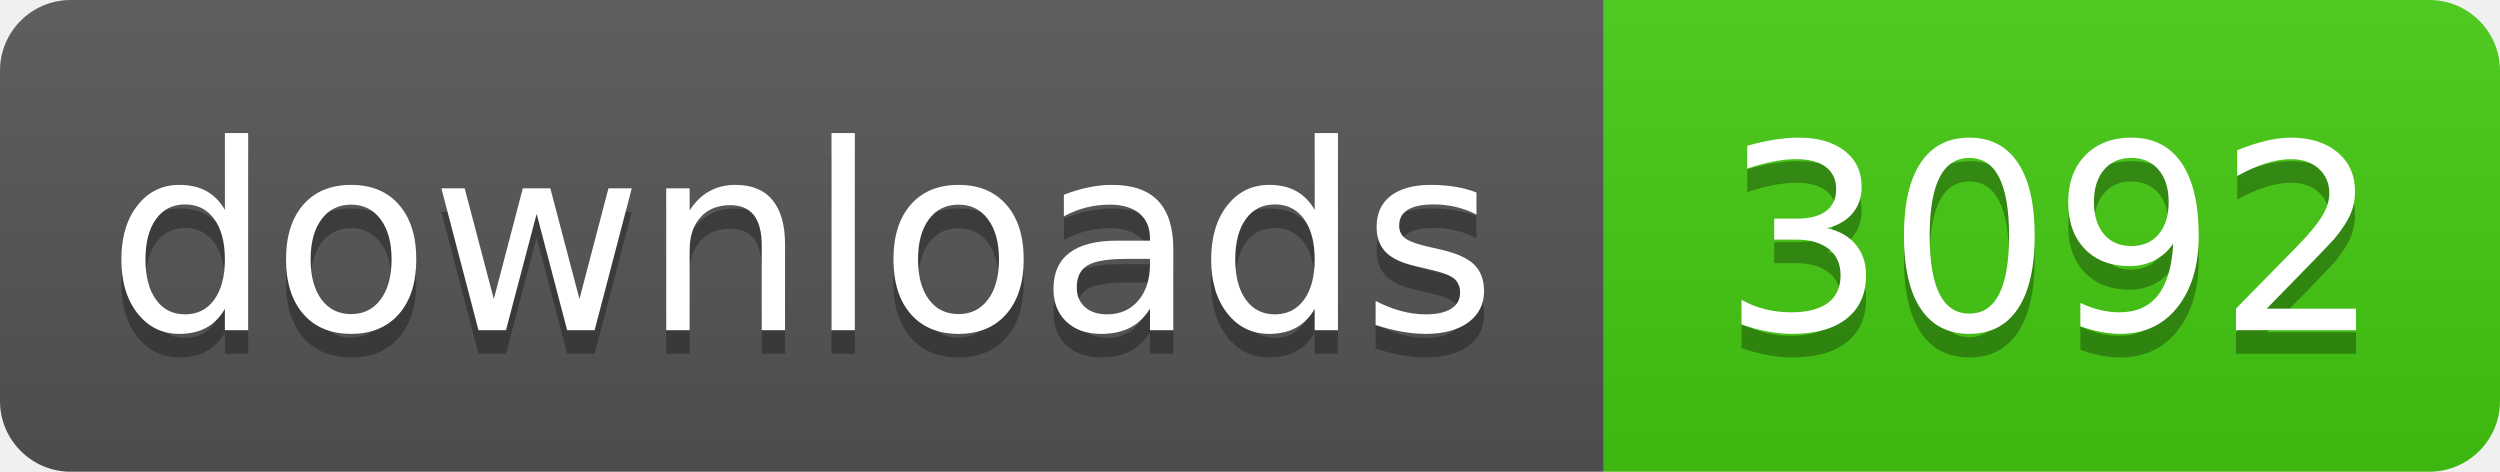
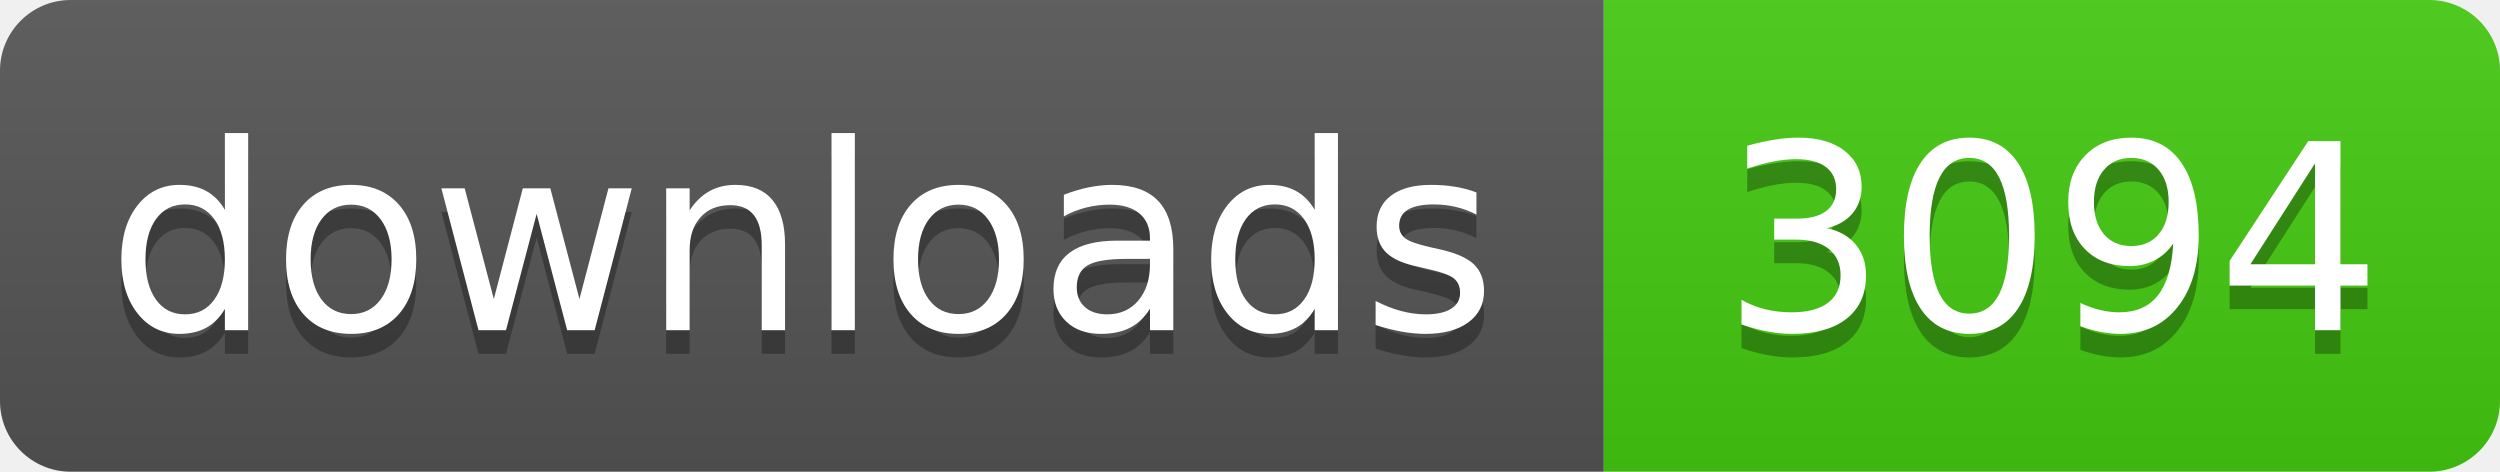
- <svg xmlns="http://www.w3.org/2000/svg" width="106" height="20" role="img" aria-label="downloads: 3092">
+ <svg xmlns="http://www.w3.org/2000/svg" width="106" height="20" role="img" aria-label="downloads: 3094">
  <linearGradient id="s" x2="0" y2="100%">
    <stop offset="0" stop-color="#bbb" stop-opacity=".1" />
    <stop offset="1" stop-opacity=".1" />
  </linearGradient>
  <clipPath id="r">
    <rect width="106" height="20" rx="3" fill="#fff" />
  </clipPath>
  <g clip-path="url(#r)">
    <rect width="68" height="20" fill="#555" />
    <rect x="68" width="38" height="20" fill="#4c1" />
    <rect width="106" height="20" fill="url(#s)" />
  </g>
  <g fill="#fff" text-anchor="middle" font-family="Verdana,Geneva,DejaVu Sans,sans-serif" text-rendering="geometricPrecision" font-size="110">
    <text aria-hidden="true" x="340" y="150" fill="#010101" fill-opacity=".3" transform="scale(.1)" textLength="560">downloads</text>
    <text x="340" y="140" transform="scale(.1)" fill="#fff" textLength="560">downloads</text>
-     <text aria-hidden="true" x="870" y="150" fill="#010101" fill-opacity=".3" transform="scale(.1)" textLength="260">3092</text>
-     <text x="870" y="140" transform="scale(.1)" fill="#fff" textLength="260">3092</text>
+     <text aria-hidden="true" x="870" y="150" fill="#010101" fill-opacity=".3" transform="scale(.1)" textLength="260">3094</text>
+     <text x="870" y="140" transform="scale(.1)" fill="#fff" textLength="260">3094</text>
  </g>
</svg>
